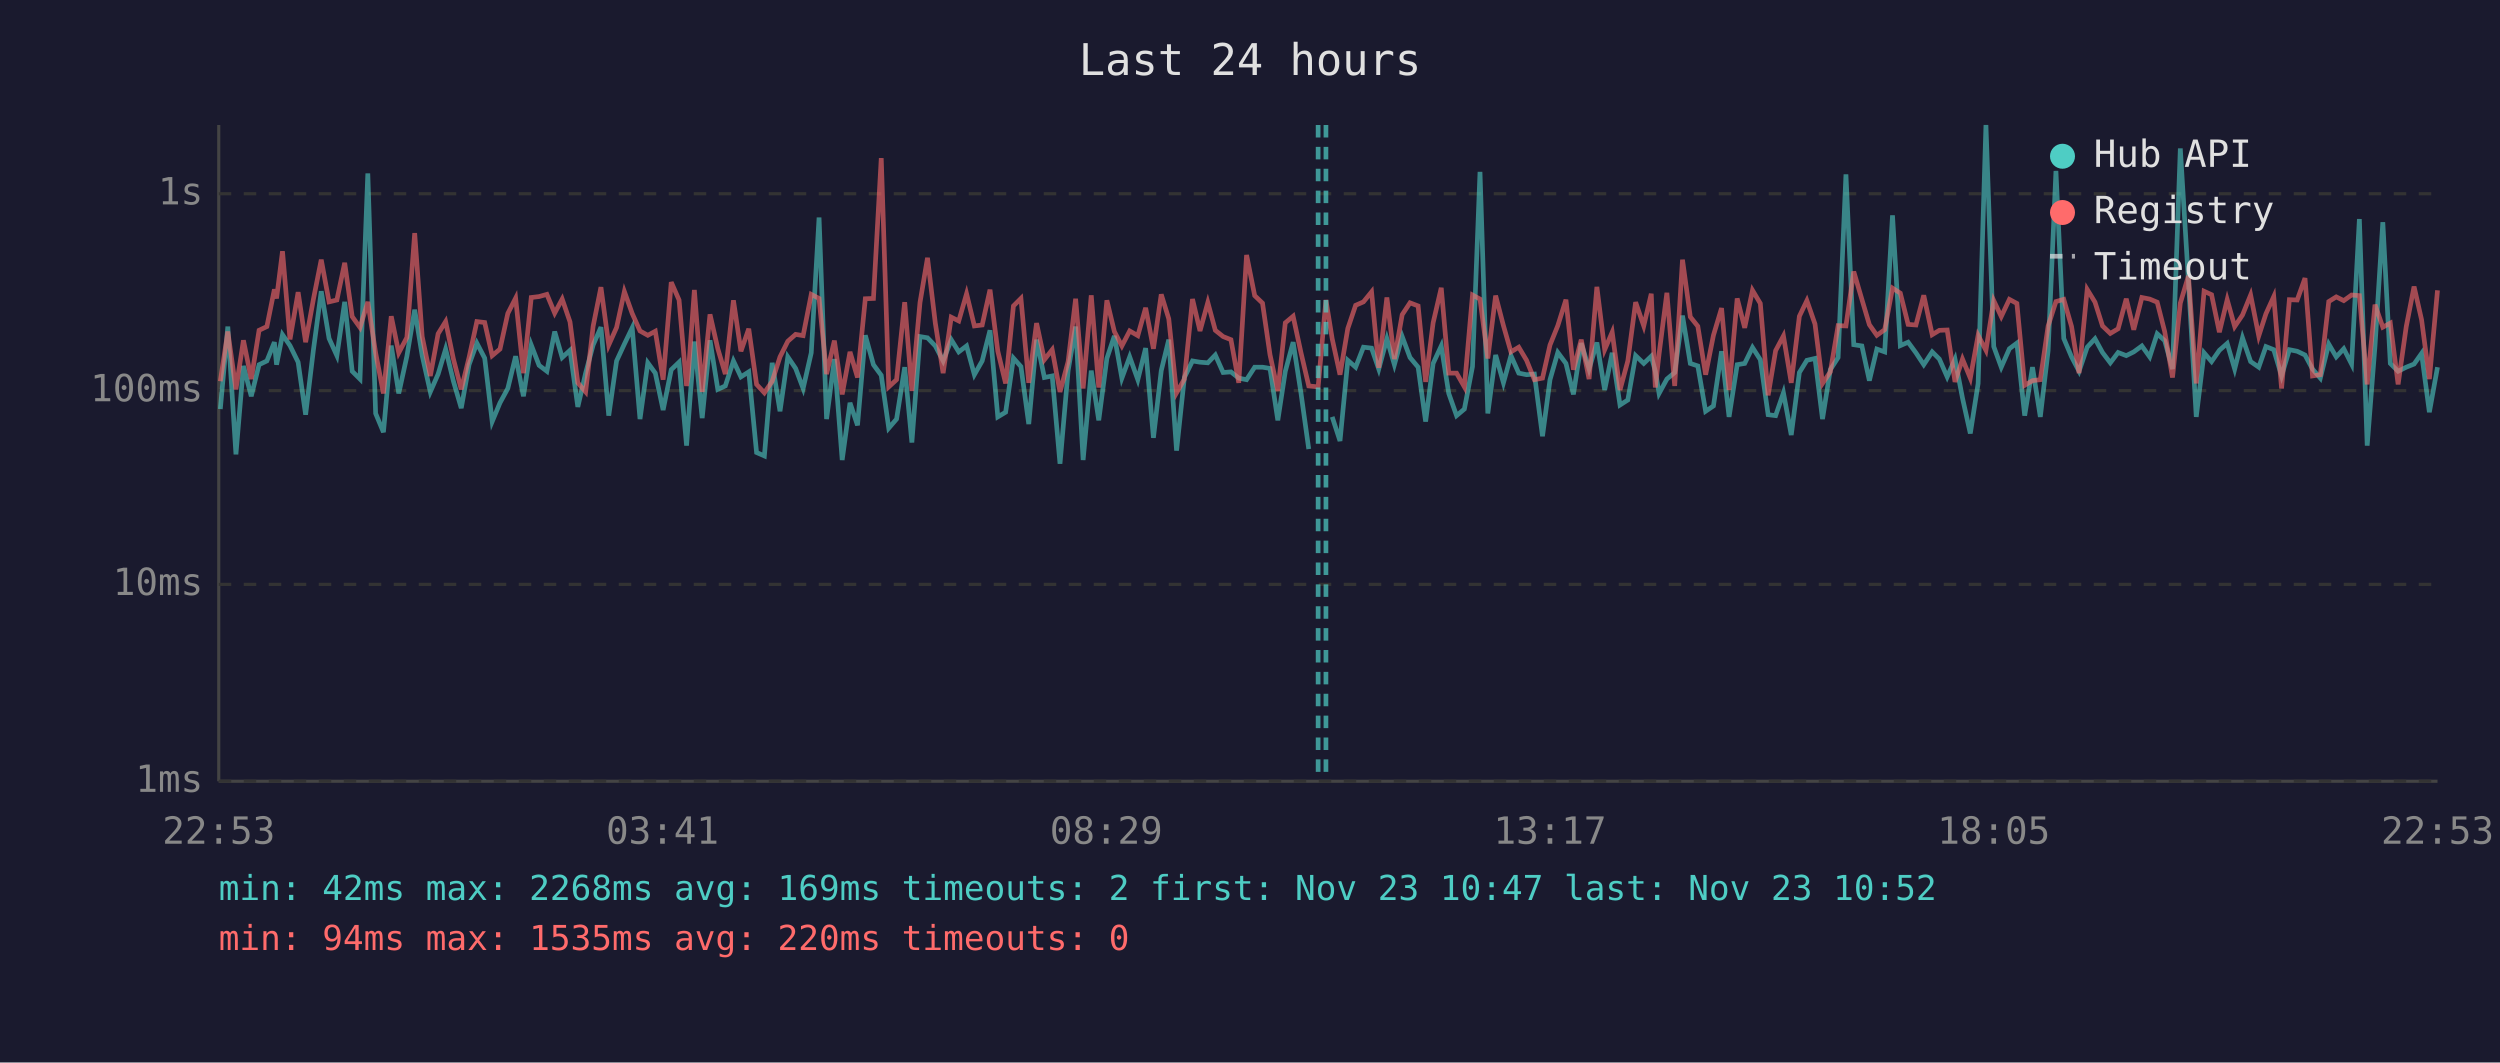
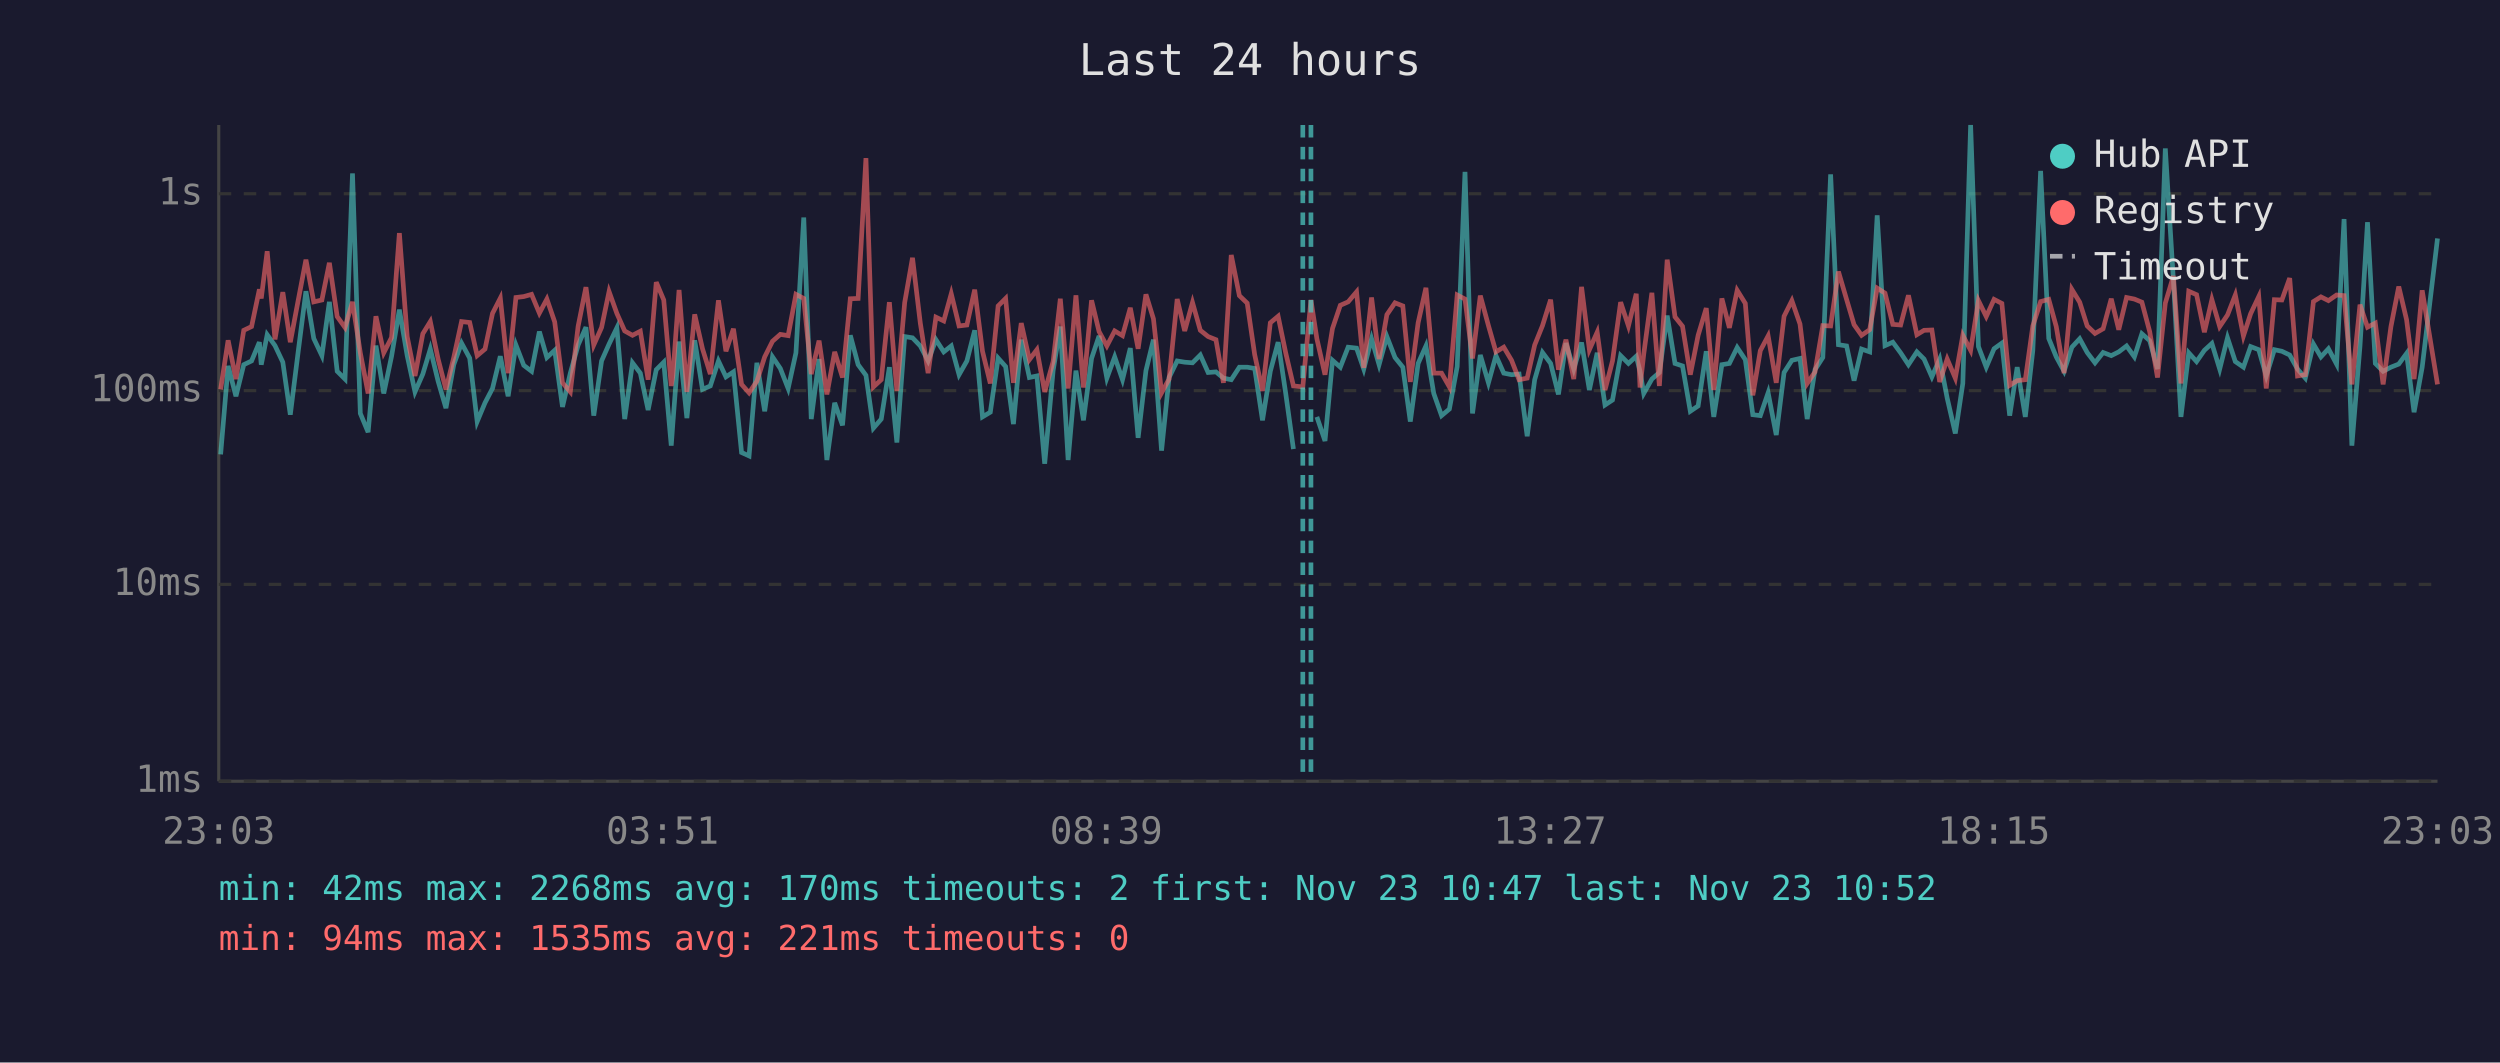
<svg xmlns="http://www.w3.org/2000/svg" viewBox="0 0 800 340" font-family="monospace" font-size="12">
  <rect width="800" height="340" fill="#1a1a2e" />
  <text x="400" y="24" fill="#e0e0e0" font-size="14" text-anchor="middle">Last 24 hours</text>
  <line x1="70" y1="40" x2="70" y2="250" stroke="#444" stroke-width="1" />
  <line x1="70" y1="250" x2="780" y2="250" stroke="#444" stroke-width="1" />
  <line x1="70" y1="250" x2="780" y2="250" stroke="#333" stroke-width="1" stroke-dasharray="4" />
  <text x="65" y="250" fill="#888" text-anchor="end" dominant-baseline="middle">1ms</text>
  <line x1="70" y1="187" x2="780" y2="187" stroke="#333" stroke-width="1" stroke-dasharray="4" />
  <text x="65" y="187" fill="#888" text-anchor="end" dominant-baseline="middle">10ms</text>
  <line x1="70" y1="125" x2="780" y2="125" stroke="#333" stroke-width="1" stroke-dasharray="4" />
  <text x="65" y="125" fill="#888" text-anchor="end" dominant-baseline="middle">100ms</text>
  <line x1="70" y1="62" x2="780" y2="62" stroke="#333" stroke-width="1" stroke-dasharray="4" />
  <text x="65" y="62" fill="#888" text-anchor="end" dominant-baseline="middle">1s</text>
-   <text x="70" y="270" fill="#888" text-anchor="middle">22:53</text>
-   <text x="212" y="270" fill="#888" text-anchor="middle">03:41</text>
-   <text x="354" y="270" fill="#888" text-anchor="middle">08:29</text>
-   <text x="496" y="270" fill="#888" text-anchor="middle">13:17</text>
-   <text x="638" y="270" fill="#888" text-anchor="middle">18:05</text>
-   <text x="780" y="270" fill="#888" text-anchor="middle">22:53</text>
-   <polyline points="70.5,130.9 72.9,104.5 75.5,145.4 77.9,117.1 80.4,126.8 82.9,116.7 85.4,115.5 87.8,109.5 88.5,116.7 90.4,107.1 92.8,110.6 95.4,115.9 97.8,132.7 100.3,111.9 102.8,93.2 105.3,108.3 107.8,113.8 110.3,96.6 112.7,118.8 115.2,121.3 117.7,55.5 120.2,132.3 122.7,138.3 125.2,110.6 127.6,125.9 130.2,114.0 132.7,99.1 135.1,113.8 137.7,125.4 140.2,119.7 142.6,111.7 145.1,122.0 147.6,130.6 150.1,116.7 152.6,109.8 155.1,114.6 157.5,134.9 160.0,128.9 162.5,124.3 165.0,114.0 167.5,126.8 170.0,110.4 172.5,116.9 175.0,118.8 177.5,106.1 179.9,114.4 182.4,112.1 184.9,130.2 187.4,119.4 189.8,110.4 192.3,104.7 194.8,133.0 197.3,115.5 199.8,110.1 202.3,104.9 204.8,134.1 207.3,116.1 209.7,119.4 212.2,131.2 214.8,118.3 217.3,115.9 219.7,142.6 220.2,135.7 222.2,109.3 224.7,133.8 227.2,108.9 229.7,124.6 232.1,123.5 234.7,115.5 237.1,120.6 239.6,119.0 242.1,144.8 244.6,145.9 247.1,116.1 249.6,131.6 252.1,114.2 254.6,117.9 257.0,124.3 259.6,112.9 262.1,69.6 264.5,134.1 267.0,114.9 269.5,147.2 272.0,128.9 274.4,136.1 276.9,107.3 279.5,116.7 282.0,120.1 284.4,137.0 286.9,134.1 289.5,117.5 291.8,141.6 294.4,107.7 296.8,108.1 299.3,110.7 301.8,115.5 304.4,108.7 306.8,112.6 309.3,110.7 311.8,119.9 314.3,115.5 316.8,105.7 319.3,133.4 321.8,131.9 324.3,114.6 326.7,117.3 329.2,135.7 331.7,108.7 334.2,120.8 336.7,120.3 339.2,148.4 341.8,118.6 344.2,104.5 346.6,147.2 349.2,118.6 351.6,134.5 354.2,114.7 356.6,107.5 359.0,121.0 361.5,114.2 364.1,121.5 366.6,111.4 369.1,140.1 371.6,118.6 374.0,108.7 376.5,144.2 379.0,120.8 381.6,115.5 384.0,115.9 386.5,116.1 388.9,113.6 391.4,119.2 393.9,119.0 396.4,121.0 398.9,121.5 401.5,117.5 404.0,117.5 406.4,117.9 408.9,134.5 411.3,118.8 413.8,109.5 416.3,125.7 418.8,143.7" fill="none" stroke="#4ecdc4" stroke-width="1.5" opacity="0.6" />
-   <polyline points="426.3,133.4 428.8,141.1 431.3,115.3 433.8,117.5 436.3,111.1 438.9,111.4 441.2,118.1 443.8,108.4 446.2,116.7 448.7,107.7 451.2,114.4 453.8,117.5 456.2,134.9 458.6,116.3 461.2,110.7 463.6,125.9 466.1,133.0 468.6,130.9 471.2,117.3 473.6,55.0 476.1,132.3 478.6,113.6 481.1,122.5 483.5,113.8 486.0,119.4 488.5,119.9 491.0,119.7 493.6,139.6 496.0,121.5 498.5,112.8 501.1,116.3 503.5,126.2 506.0,109.8 508.5,118.1 511.0,109.6 513.5,124.8 515.9,112.9 518.4,129.6 520.9,128.0 523.4,113.8 526.0,116.3 528.4,114.0 529.7,118.8 530.9,125.9 533.4,121.3 535.9,119.2 538.4,101.0 540.9,116.3 543.3,117.1 545.8,131.6 548.3,129.9 550.9,112.4 553.3,133.4 555.9,116.7 558.3,116.3 560.8,111.2 563.3,115.1 565.8,132.7 568.2,133.0 570.7,125.7 573.2,139.2 575.8,119.2 578.2,115.3 580.8,114.7 583.2,134.1 585.7,118.3 588.2,114.4 590.7,55.8 593.2,110.3 595.8,110.7 598.2,121.8 600.6,111.7 603.1,112.6 605.6,68.9 608.1,110.6 610.6,109.5 613.1,112.9 615.6,116.7 618.3,112.6 620.6,114.9 623.1,120.6 625.6,114.9 628.0,127.4 630.5,138.7 633.0,122.7 635.5,40.0 638.0,110.9 640.4,117.5 643.0,111.6 645.4,109.8 647.9,133.0 650.4,117.5 652.9,133.4 655.4,112.2 657.9,54.7 660.4,108.3 662.9,114.2 665.3,118.8 667.9,111.1 670.4,108.4 672.8,112.8 675.3,116.1 677.8,112.8 680.4,113.8 682.8,112.6 685.4,110.7 687.9,114.2 690.3,106.8 692.7,109.0 695.2,118.1 697.7,47.5 700.3,89.9 702.8,133.4 705.3,112.9 707.7,115.7 710.2,112.1 712.7,109.9 715.1,118.1 717.6,108.1 720.2,115.7 722.8,117.5 725.1,110.9 727.6,111.9 730.1,120.3 732.6,111.9 735.1,112.4 737.6,113.6 740.0,118.1 742.5,121.0 745.2,110.1 747.6,114.2 750.0,111.6 752.5,116.5 755.0,70.1 757.5,142.6 760.0,110.7 762.5,71.1 764.9,116.3 767.4,118.8 770.0,117.5 772.5,116.5 774.9,113.1 777.4,131.9 780.0,117.5" fill="none" stroke="#4ecdc4" stroke-width="1.5" opacity="0.6" />
-   <polyline points="70.5,122.0 72.9,106.1 75.5,124.6 77.9,108.9 80.4,121.3 82.9,105.7 85.4,104.5 87.8,92.6 88.5,95.5 90.4,80.4 92.8,108.6 95.4,93.5 97.8,109.5 100.3,95.7 102.8,83.1 105.3,96.6 107.8,96.0 110.3,84.1 112.7,101.3 115.2,104.8 117.7,96.6 120.2,112.9 122.7,125.9 125.2,101.2 127.6,112.9 130.2,108.0 132.7,74.6 135.1,107.7 137.7,120.3 140.2,106.8 142.6,102.9 145.1,114.9 147.6,124.6 150.1,114.4 152.6,102.9 155.1,103.2 157.5,113.8 160.0,111.7 162.5,100.3 165.0,95.4 167.5,119.4 170.0,95.2 172.5,94.9 175.0,94.2 177.5,100.2 179.9,95.7 182.4,103.0 184.9,122.5 187.4,125.4 189.8,104.4 192.3,91.9 194.8,110.4 197.3,104.8 199.8,93.3 202.3,100.3 204.8,105.9 207.3,107.3 209.7,106.0 212.2,121.5 214.8,90.3 217.3,96.0 219.7,123.5 220.2,120.3 222.2,92.8 224.7,125.4 227.2,100.6 229.7,111.6 232.1,119.7 234.7,96.1 237.1,112.4 239.6,105.2 242.1,123.0 244.6,125.7 247.1,122.0 249.6,114.2 252.1,109.2 254.6,107.0 257.0,107.4 259.6,94.2 262.1,95.5 264.5,119.7 267.0,109.0 269.5,126.2 272.0,112.6 274.4,120.8 276.9,95.6 279.5,95.5 282.0,50.6 284.4,123.8 286.9,121.5 289.5,96.7 291.8,125.1 294.4,96.8 296.8,82.5 299.3,103.4 301.8,119.4 304.4,101.5 306.8,102.7 309.3,94.0 311.8,104.3 314.3,104.0 316.8,92.7 319.3,112.4 321.8,122.7 324.3,97.9 326.7,95.5 329.2,122.5 331.7,103.4 334.2,115.1 336.7,111.9 339.2,125.4 341.8,115.7 344.2,95.6 346.6,124.3 349.2,94.5 351.6,124.0 354.2,96.1 356.6,106.1 359.0,110.7 361.5,105.9 364.1,107.4 366.6,98.5 369.1,111.6 371.6,94.2 374.0,102.0 376.5,125.7 379.0,121.3 381.6,95.7 384.0,105.9 386.5,96.8 388.9,105.7 391.4,107.7 393.9,108.7 396.4,122.5 398.9,81.6 401.5,94.6 404.0,97.0 406.4,113.5 408.9,125.1 411.3,103.3 413.8,101.2 416.3,112.8 418.8,123.5 421.8,123.8 424.3,96.0 426.3,108.4 428.8,119.9 431.3,105.1 433.8,97.7 436.3,96.6 438.9,93.4 441.2,117.7 443.8,95.2 446.2,114.9 448.7,100.7 451.2,96.9 453.8,97.9 456.2,122.2 458.6,103.3 461.2,92.1 463.6,119.4 466.1,119.4 468.6,123.8 471.2,94.4 473.6,95.7 476.1,114.7 478.6,94.6 481.1,104.2 483.5,112.6 486.0,111.1 488.5,115.3 491.0,121.5 493.6,121.0 496.0,110.4 498.5,104.2 501.1,95.9 503.5,118.3 506.0,108.7 508.5,121.3 511.0,91.8 513.5,111.9 515.9,106.3 518.4,124.8 520.9,115.5 523.4,96.7 526.0,104.3 528.4,94.0 529.7,124.0 530.9,113.3 533.4,93.7 535.9,123.5 538.4,83.1 540.9,101.4 543.3,104.4 545.8,119.9 548.3,107.3 550.9,98.6 553.3,124.8 555.9,95.5 558.3,104.9 560.8,92.9 563.3,97.1 565.8,126.5 568.2,112.2 570.7,107.5 573.2,122.5 575.8,101.2 578.2,96.2 580.8,103.7 583.2,122.7 585.7,119.0 588.2,104.2 590.7,104.3 593.2,86.9 595.8,95.8 598.2,103.9 600.6,107.3 603.1,105.5 605.6,92.2 608.1,93.8 610.6,103.8 613.1,104.0 615.6,94.5 618.3,107.1 620.6,105.7 623.1,105.6 625.6,122.2 628.0,114.9 630.5,121.0 633.0,107.3 635.5,112.1 638.0,96.2 640.4,101.3 643.0,95.8 645.4,97.1 647.9,123.3 650.4,121.8 652.9,121.5 655.4,104.3 657.9,96.5 660.4,95.8 662.9,104.5 665.3,119.4 667.9,92.6 670.4,96.7 672.8,104.3 675.3,106.7 677.8,105.2 680.4,95.6 682.8,105.5 685.4,95.2 687.9,95.7 690.3,96.7 692.7,106.1 695.2,120.8 697.7,97.0 700.3,88.3 702.8,122.7 705.3,93.2 707.7,94.3 710.2,106.3 712.7,95.9 715.1,104.5 717.6,100.8 720.2,94.4 722.8,107.5 725.1,100.4 727.6,94.9 730.1,124.3 732.6,95.9 735.1,96.0 737.6,89.0 740.0,120.3 742.5,119.9 745.2,96.5 747.6,95.0 750.0,96.2 752.5,94.4 755.0,94.6 757.5,123.0 760.0,97.5 762.5,104.7 764.9,103.4 767.4,123.0 770.0,104.5 772.5,91.7 774.9,102.3 777.4,121.3 780.0,92.9" fill="none" stroke="#ff6b6b" stroke-width="1.5" opacity="0.6" />
-   <line x1="421.8" y1="40" x2="421.8" y2="250" stroke="#4ecdc4" stroke-width="1.5" stroke-dasharray="4,3" opacity="0.7" />
-   <line x1="424.3" y1="40" x2="424.3" y2="250" stroke="#4ecdc4" stroke-width="1.5" stroke-dasharray="4,3" opacity="0.7" />
+   <text x="70" y="270" fill="#888" text-anchor="middle">23:03</text>
+   <text x="212" y="270" fill="#888" text-anchor="middle">03:51</text>
+   <text x="354" y="270" fill="#888" text-anchor="middle">08:39</text>
+   <text x="496" y="270" fill="#888" text-anchor="middle">13:27</text>
+   <text x="638" y="270" fill="#888" text-anchor="middle">18:15</text>
+   <text x="780" y="270" fill="#888" text-anchor="middle">23:03</text>
+   <polyline points="70.6,145.4 73.0,117.1 75.5,126.8 78.0,116.7 80.5,115.5 83.0,109.5 83.6,116.7 85.5,107.1 88.0,110.6 90.5,115.9 92.9,132.7 95.5,111.9 97.9,93.2 100.4,108.3 103.0,113.8 105.4,96.6 107.9,118.8 110.4,121.3 112.8,55.5 115.3,132.3 117.8,138.3 120.3,110.6 122.8,125.9 125.3,114.0 127.8,99.1 130.3,113.8 132.8,125.4 135.3,119.7 137.7,111.7 140.2,122.0 142.7,130.6 145.2,116.7 147.7,109.8 150.3,114.6 152.7,134.9 155.2,128.9 157.6,124.3 160.1,114.0 162.6,126.8 165.1,110.4 167.6,116.9 170.1,118.8 172.6,106.1 175.0,114.4 177.5,112.1 180.0,130.2 182.5,119.4 185.0,110.4 187.5,104.7 190.0,133.0 192.5,115.5 194.9,110.1 197.4,104.9 199.9,134.1 202.4,116.1 204.9,119.4 207.4,131.2 210.0,118.3 212.4,115.9 214.8,142.6 215.3,135.7 217.3,109.3 219.8,133.8 222.3,108.9 224.8,124.6 227.3,123.5 229.9,115.5 232.3,120.6 234.7,119.0 237.3,144.8 239.7,145.9 242.2,116.1 244.7,131.6 247.2,114.2 249.7,117.9 252.2,124.3 254.7,112.9 257.2,69.6 259.6,134.1 262.1,114.9 264.6,147.2 267.1,128.9 269.6,136.1 272.1,107.3 274.6,116.7 277.1,120.1 279.5,137.0 282.0,134.1 284.6,117.5 287.0,141.6 289.5,107.7 292.0,108.1 294.5,110.7 297.0,115.5 299.5,108.7 302.0,112.6 304.4,110.7 306.9,119.9 309.4,115.5 311.9,105.7 314.4,133.4 316.9,131.9 319.4,114.6 321.8,117.3 324.3,135.7 326.8,108.7 329.4,120.8 331.8,120.3 334.3,148.4 337.0,118.6 339.3,104.5 341.8,147.2 344.3,118.6 346.7,134.5 349.3,114.7 351.7,107.5 354.2,121.0 356.7,114.2 359.2,121.5 361.7,111.4 364.2,140.1 366.7,118.6 369.1,108.7 371.7,144.2 374.1,120.8 376.7,115.5 379.1,115.9 381.6,116.1 384.1,113.6 386.6,119.2 389.1,119.0 391.5,121.0 394.0,121.5 396.6,117.5 399.1,117.5 401.5,117.9 404.0,134.5 406.5,118.8 409.0,109.5 411.4,125.7 413.9,143.7" fill="none" stroke="#4ecdc4" stroke-width="1.5" opacity="0.6" />
+   <polyline points="421.4,133.4 424.0,141.1 426.4,115.3 428.9,117.5 431.4,111.1 434.1,111.4 436.4,118.1 438.9,108.4 441.3,116.7 443.8,107.7 446.4,114.4 448.9,117.5 451.3,134.9 453.8,116.3 456.3,110.7 458.8,125.9 461.3,133.0 463.8,130.9 466.3,117.3 468.8,55.0 471.2,132.3 473.7,113.6 476.3,122.5 478.7,113.8 481.2,119.4 483.7,119.9 486.1,119.7 488.7,139.6 491.1,121.5 493.6,112.8 496.2,116.3 498.7,126.2 501.1,109.8 503.6,118.1 506.1,109.6 508.6,124.8 511.1,112.9 513.6,129.6 516.0,128.0 518.6,113.8 521.1,116.3 523.6,114.0 524.8,118.8 526.0,125.9 528.6,121.3 531.0,119.2 533.5,101.0 536.0,116.3 538.4,117.1 540.9,131.6 543.4,129.9 546.0,112.4 548.4,133.4 551.0,116.7 553.4,116.3 555.9,111.2 558.5,115.1 560.9,132.7 563.3,133.0 565.8,125.7 568.4,139.2 570.9,119.2 573.4,115.3 576.0,114.7 578.3,134.1 580.8,118.3 583.3,114.4 585.8,55.8 588.3,110.3 590.9,110.7 593.3,121.8 595.7,111.7 598.3,112.6 600.7,68.9 603.2,110.6 605.7,109.5 608.2,112.9 610.7,116.7 613.4,112.6 615.7,114.9 618.2,120.6 620.7,114.9 623.1,127.4 625.7,138.7 628.1,122.7 630.6,40.0 633.1,110.9 635.6,117.5 638.1,111.6 640.6,109.8 643.1,133.0 645.5,117.5 648.1,133.4 650.5,112.2 653.0,54.7 655.6,108.3 658.0,114.2 660.5,118.8 663.0,111.1 665.5,108.4 667.9,112.8 670.4,116.1 673.0,112.8 675.6,113.8 678.0,112.6 680.5,110.7 683.0,114.2 685.4,106.8 687.9,109.0 690.4,118.1 692.9,47.5 695.5,89.9 697.9,133.4 700.4,112.9 702.9,115.7 705.4,112.1 707.8,109.9 710.3,118.1 712.8,108.1 715.3,115.7 717.9,117.5 720.2,110.9 722.8,111.9 725.2,120.3 727.8,111.9 730.2,112.4 732.7,113.6 735.2,118.1 737.7,121.0 740.3,110.1 742.7,114.2 745.1,111.6 747.7,116.5 750.1,70.1 752.6,142.6 755.2,110.7 757.6,71.1 760.1,116.3 762.6,118.8 765.1,117.5 767.6,116.5 770.1,113.1 772.5,131.9 775.1,117.5 780.0,76.3" fill="none" stroke="#4ecdc4" stroke-width="1.5" opacity="0.6" />
+   <polyline points="70.6,124.6 73.0,108.9 75.5,121.3 78.0,105.7 80.5,104.5 83.0,92.6 83.6,95.5 85.5,80.4 88.0,108.6 90.5,93.5 92.9,109.5 95.5,95.7 97.9,83.1 100.4,96.6 103.0,96.0 105.4,84.1 107.9,101.3 110.4,104.8 112.8,96.6 115.3,112.9 117.8,125.9 120.3,101.2 122.8,112.9 125.3,108.0 127.8,74.6 130.3,107.7 132.8,120.3 135.3,106.8 137.7,102.9 140.2,114.9 142.7,124.6 145.2,114.4 147.7,102.9 150.3,103.2 152.7,113.8 155.2,111.7 157.6,100.3 160.1,95.4 162.6,119.4 165.1,95.2 167.6,94.9 170.1,94.2 172.6,100.2 175.0,95.7 177.5,103.0 180.0,122.5 182.5,125.4 185.0,104.4 187.5,91.9 190.0,110.4 192.5,104.8 194.9,93.3 197.4,100.3 199.9,105.9 202.4,107.3 204.9,106.0 207.4,121.5 210.0,90.3 212.4,96.0 214.8,123.5 215.3,120.3 217.3,92.8 219.8,125.4 222.3,100.6 224.8,111.6 227.3,119.7 229.9,96.1 232.3,112.4 234.7,105.2 237.3,123.0 239.7,125.7 242.2,122.0 244.7,114.2 247.2,109.2 249.7,107.0 252.2,107.4 254.7,94.2 257.2,95.5 259.6,119.7 262.1,109.0 264.6,126.2 267.1,112.6 269.6,120.8 272.1,95.6 274.6,95.5 277.1,50.6 279.5,123.8 282.0,121.5 284.6,96.7 287.0,125.1 289.5,96.8 292.0,82.5 294.5,103.4 297.0,119.4 299.5,101.5 302.0,102.7 304.4,94.0 306.9,104.3 309.4,104.0 311.9,92.7 314.4,112.4 316.9,122.7 319.4,97.9 321.8,95.5 324.3,122.5 326.8,103.4 329.4,115.1 331.8,111.9 334.3,125.4 337.0,115.7 339.3,95.6 341.8,124.3 344.3,94.5 346.7,124.0 349.3,96.1 351.7,106.1 354.2,110.7 356.7,105.9 359.2,107.4 361.7,98.5 364.2,111.6 366.7,94.2 369.1,102.0 371.7,125.7 374.1,121.3 376.7,95.7 379.1,105.9 381.6,96.8 384.1,105.7 386.6,107.7 389.1,108.7 391.5,122.5 394.0,81.6 396.6,94.6 399.1,97.0 401.5,113.5 404.0,125.1 406.5,103.3 409.0,101.2 411.4,112.8 413.9,123.5 416.9,123.8 419.5,96.0 421.4,108.4 424.0,119.9 426.4,105.1 428.9,97.7 431.4,96.6 434.1,93.4 436.4,117.7 438.9,95.2 441.3,114.9 443.8,100.7 446.4,96.9 448.9,97.9 451.3,122.2 453.8,103.3 456.3,92.1 458.8,119.4 461.3,119.4 463.8,123.8 466.3,94.4 468.8,95.7 471.2,114.7 473.7,94.6 476.3,104.2 478.7,112.6 481.2,111.1 483.7,115.3 486.1,121.5 488.7,121.0 491.1,110.4 493.6,104.2 496.2,95.9 498.7,118.3 501.1,108.7 503.6,121.3 506.1,91.8 508.6,111.9 511.1,106.3 513.6,124.8 516.0,115.5 518.6,96.7 521.1,104.3 523.6,94.0 524.8,124.0 526.0,113.3 528.6,93.7 531.0,123.5 533.5,83.1 536.0,101.4 538.4,104.4 540.9,119.9 543.4,107.3 546.0,98.6 548.4,124.8 551.0,95.5 553.4,104.9 555.9,92.9 558.5,97.1 560.9,126.5 563.3,112.2 565.8,107.5 568.4,122.5 570.9,101.2 573.4,96.2 576.0,103.7 578.3,122.7 580.8,119.0 583.3,104.2 585.8,104.3 588.3,86.9 590.9,95.8 593.3,103.9 595.7,107.3 598.3,105.5 600.7,92.2 603.2,93.8 605.7,103.8 608.2,104.0 610.7,94.5 613.4,107.1 615.7,105.7 618.2,105.6 620.7,122.2 623.1,114.9 625.7,121.0 628.1,107.3 630.6,112.1 633.1,96.2 635.6,101.3 638.1,95.8 640.6,97.1 643.1,123.3 645.5,121.8 648.1,121.5 650.5,104.3 653.0,96.5 655.6,95.8 658.0,104.5 660.5,119.4 663.0,92.6 665.5,96.7 667.9,104.3 670.4,106.7 673.0,105.2 675.6,95.6 678.0,105.5 680.5,95.2 683.0,95.7 685.4,96.7 687.9,106.1 690.4,120.8 692.9,97.0 695.5,88.3 697.9,122.7 700.4,93.2 702.9,94.3 705.4,106.3 707.8,95.9 710.3,104.5 712.8,100.8 715.3,94.4 717.9,107.5 720.2,100.4 722.8,94.9 725.2,124.3 727.8,95.9 730.2,96.0 732.7,89.0 735.2,120.3 737.7,119.9 740.3,96.5 742.7,95.0 745.1,96.2 747.7,94.4 750.1,94.6 752.6,123.0 755.2,97.5 757.6,104.7 760.1,103.4 762.6,123.0 765.1,104.5 767.6,91.7 770.1,102.3 772.5,121.3 775.1,92.9 780.0,123.0" fill="none" stroke="#ff6b6b" stroke-width="1.5" opacity="0.6" />
+   <line x1="416.9" y1="40" x2="416.9" y2="250" stroke="#4ecdc4" stroke-width="1.5" stroke-dasharray="4,3" opacity="0.7" />
+   <line x1="419.5" y1="40" x2="419.5" y2="250" stroke="#4ecdc4" stroke-width="1.5" stroke-dasharray="4,3" opacity="0.7" />
  <circle cx="660" cy="50" r="4" fill="#4ecdc4" />
  <text x="670" y="50" fill="#e0e0e0" dominant-baseline="middle">Hub API</text>
  <circle cx="660" cy="68" r="4" fill="#ff6b6b" />
  <text x="670" y="68" fill="#e0e0e0" dominant-baseline="middle">Registry</text>
  <line x1="656" y1="82" x2="664" y2="82" stroke="#e0e0e0" stroke-width="1.5" stroke-dasharray="4,3" opacity="0.7" />
  <text x="670" y="86" fill="#e0e0e0" dominant-baseline="middle">Timeout</text>
-   <text x="70" y="288" fill="#4ecdc4" font-size="11">min: 42ms  max: 2268ms  avg: 169ms  timeouts: 2  first: Nov 23 10:47  last: Nov 23 10:52</text>
-   <text x="70" y="304" fill="#ff6b6b" font-size="11">min: 94ms  max: 1535ms  avg: 220ms  timeouts: 0</text>
+   <text x="70" y="288" fill="#4ecdc4" font-size="11">min: 42ms  max: 2268ms  avg: 170ms  timeouts: 2  first: Nov 23 10:47  last: Nov 23 10:52</text>
+   <text x="70" y="304" fill="#ff6b6b" font-size="11">min: 94ms  max: 1535ms  avg: 221ms  timeouts: 0</text>
</svg>
